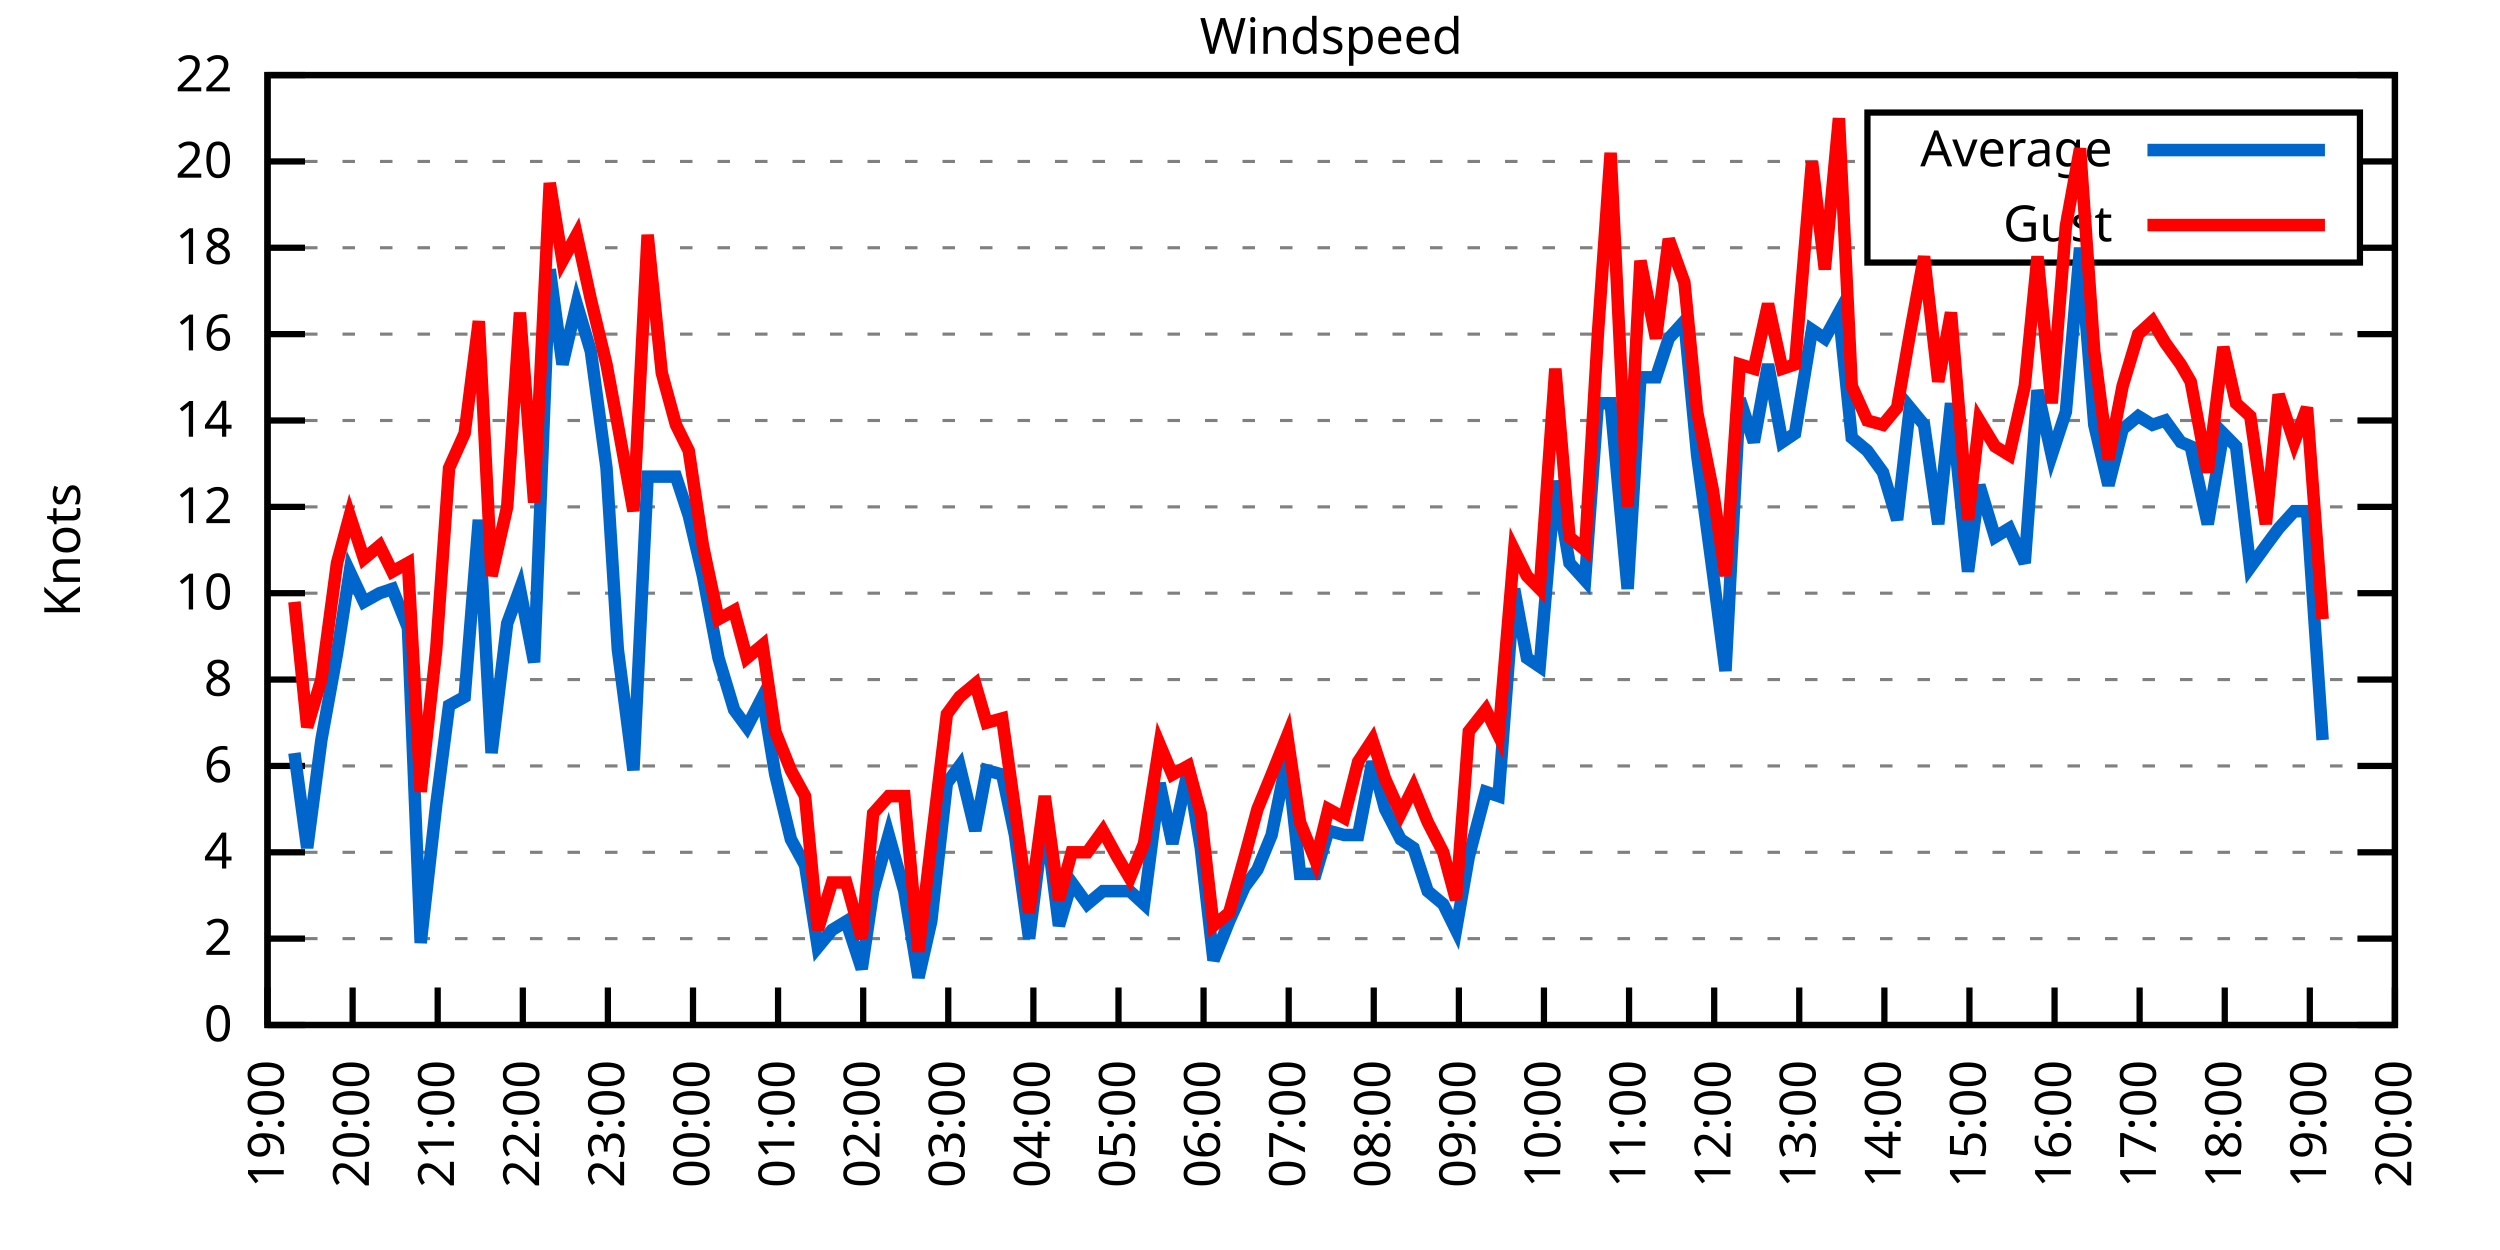
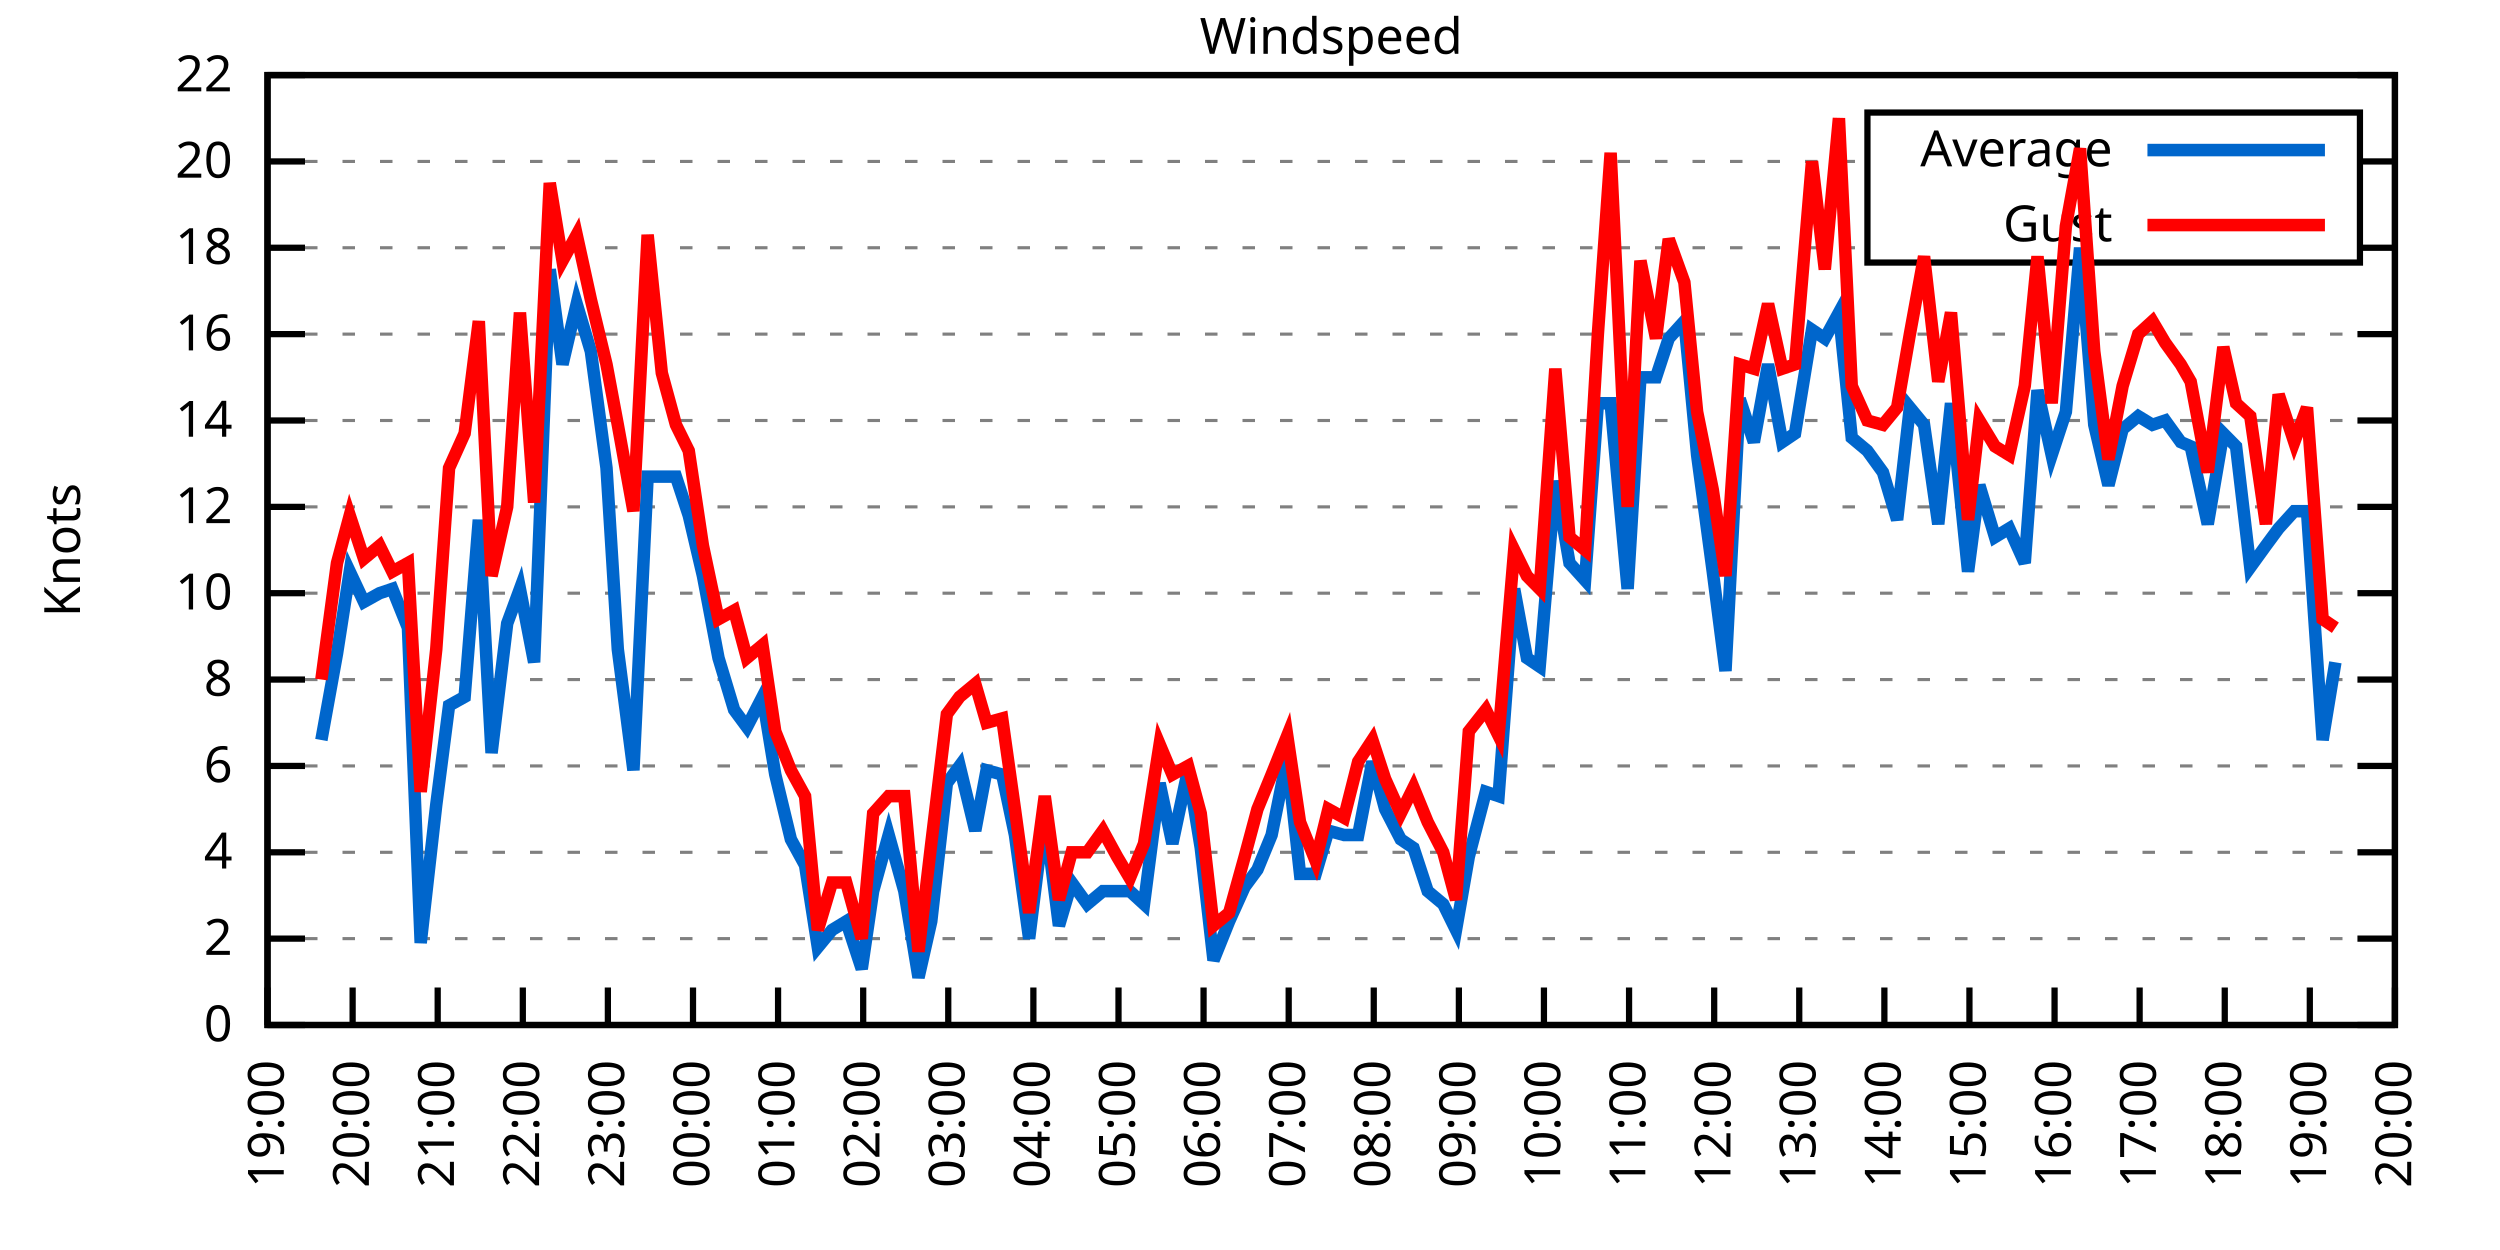
<svg xmlns="http://www.w3.org/2000/svg" xmlns:xlink="http://www.w3.org/1999/xlink" width="400" height="200" viewBox="0 0 400 200">
  <g id="gnuplot_canvas">
    <rect x="0" y="0" width="400" height="200" fill="none" />
    <defs>
      <circle id="gpDot" r="0.5" stroke-width="0.5" stroke="currentColor" />
      <path id="gpPt0" stroke-width="0.333" stroke="currentColor" d="M-1,0 h2 M0,-1 v2" />
      <path id="gpPt1" stroke-width="0.333" stroke="currentColor" d="M-1,-1 L1,1 M1,-1 L-1,1" />
      <path id="gpPt2" stroke-width="0.333" stroke="currentColor" d="M-1,0 L1,0 M0,-1 L0,1 M-1,-1 L1,1 M-1,1 L1,-1" />
      <rect id="gpPt3" stroke-width="0.333" stroke="currentColor" x="-1" y="-1" width="2" height="2" />
      <rect id="gpPt4" stroke-width="0.333" stroke="currentColor" fill="currentColor" x="-1" y="-1" width="2" height="2" />
      <circle id="gpPt5" stroke-width="0.333" stroke="currentColor" cx="0" cy="0" r="1" />
      <use xlink:href="#gpPt5" id="gpPt6" fill="currentColor" stroke="none" />
      <path id="gpPt7" stroke-width="0.333" stroke="currentColor" d="M0,-1.33 L-1.33,0.67 L1.33,0.67 z" />
      <use xlink:href="#gpPt7" id="gpPt8" fill="currentColor" stroke="none" />
      <use xlink:href="#gpPt7" id="gpPt9" stroke="currentColor" transform="rotate(180)" />
      <use xlink:href="#gpPt9" id="gpPt10" fill="currentColor" stroke="none" />
      <use xlink:href="#gpPt3" id="gpPt11" stroke="currentColor" transform="rotate(45)" />
      <use xlink:href="#gpPt11" id="gpPt12" fill="currentColor" stroke="none" />
      <path id="gpPt13" stroke-width="0.333" stroke="currentColor" d="M0,1.330 L1.265,0.411 L0.782,-1.067 L-0.782,-1.076 L-1.265,0.411 z" />
      <use xlink:href="#gpPt13" id="gpPt14" fill="currentColor" stroke="none" />
      <filter id="textbox" filterUnits="objectBoundingBox" x="0" y="0" height="1" width="1">
        <feFlood flood-color="white" flood-opacity="1" result="bgnd" />
        <feComposite in="SourceGraphic" in2="bgnd" operator="atop" />
      </filter>
      <filter id="greybox" filterUnits="objectBoundingBox" x="0" y="0" height="1" width="1">
        <feFlood flood-color="lightgrey" flood-opacity="1" result="grey" />
        <feComposite in="SourceGraphic" in2="grey" operator="atop" />
      </filter>
    </defs>
    <g fill="none" color="white" stroke="currentColor" stroke-width="1.00" stroke-linecap="butt" stroke-linejoin="miter">
</g>
    <g fill="none" color="black" stroke="currentColor" stroke-width="1.00" stroke-linecap="butt" stroke-linejoin="miter">
      <g stroke="none" shape-rendering="crispEdges">
        <polygon fill="rgb(255, 255, 255)" points="42.80,164.00 383.18,164.00 383.18,12.02 42.80,12.02 " />
      </g>
    </g>
    <g fill="none" color="black" stroke="currentColor" stroke-width="1.00" stroke-linecap="butt" stroke-linejoin="miter">
</g>
    <g fill="none" color="black" stroke="black" stroke-width="0.50" stroke-linecap="butt" stroke-linejoin="miter">
</g>
    <g fill="none" color="gray" stroke="currentColor" stroke-width="0.50" stroke-linecap="butt" stroke-linejoin="miter">
      <path stroke="gray" stroke-dasharray="2,4" class="gridline" d="M42.80,164.00 L383.19,164.00  " />
    </g>
    <g fill="none" color="gray" stroke="gray" stroke-width="1.00" stroke-linecap="butt" stroke-linejoin="miter">
</g>
    <g fill="none" color="black" stroke="currentColor" stroke-width="1.00" stroke-linecap="butt" stroke-linejoin="miter">
      <path stroke="black" d="M42.80,164.00 L48.80,164.00 M383.19,164.00 L377.19,164.00  " />
      <g transform="translate(37.20,166.60)" stroke="none" fill="black" font-family="Sans" font-size="8.00" text-anchor="end">
        <text>
          <tspan font-family="Sans"> 0</tspan>
        </text>
      </g>
    </g>
    <g fill="none" color="black" stroke="currentColor" stroke-width="1.00" stroke-linecap="butt" stroke-linejoin="miter">
</g>
    <g fill="none" color="black" stroke="black" stroke-width="0.50" stroke-linecap="butt" stroke-linejoin="miter">
</g>
    <g fill="none" color="gray" stroke="currentColor" stroke-width="0.50" stroke-linecap="butt" stroke-linejoin="miter">
      <path stroke="gray" stroke-dasharray="2,4" class="gridline" d="M42.80,150.18 L383.19,150.18  " />
    </g>
    <g fill="none" color="gray" stroke="gray" stroke-width="1.00" stroke-linecap="butt" stroke-linejoin="miter">
</g>
    <g fill="none" color="black" stroke="currentColor" stroke-width="1.00" stroke-linecap="butt" stroke-linejoin="miter">
      <path stroke="black" d="M42.80,150.18 L48.80,150.18 M383.19,150.18 L377.19,150.18  " />
      <g transform="translate(37.20,152.78)" stroke="none" fill="black" font-family="Sans" font-size="8.00" text-anchor="end">
        <text>
          <tspan font-family="Sans"> 2</tspan>
        </text>
      </g>
    </g>
    <g fill="none" color="black" stroke="currentColor" stroke-width="1.00" stroke-linecap="butt" stroke-linejoin="miter">
</g>
    <g fill="none" color="black" stroke="black" stroke-width="0.50" stroke-linecap="butt" stroke-linejoin="miter">
</g>
    <g fill="none" color="gray" stroke="currentColor" stroke-width="0.50" stroke-linecap="butt" stroke-linejoin="miter">
      <path stroke="gray" stroke-dasharray="2,4" class="gridline" d="M42.80,136.37 L383.19,136.37  " />
    </g>
    <g fill="none" color="gray" stroke="gray" stroke-width="1.00" stroke-linecap="butt" stroke-linejoin="miter">
</g>
    <g fill="none" color="black" stroke="currentColor" stroke-width="1.00" stroke-linecap="butt" stroke-linejoin="miter">
      <path stroke="black" d="M42.80,136.37 L48.80,136.37 M383.19,136.37 L377.19,136.37  " />
      <g transform="translate(37.20,138.97)" stroke="none" fill="black" font-family="Sans" font-size="8.00" text-anchor="end">
        <text>
          <tspan font-family="Sans"> 4</tspan>
        </text>
      </g>
    </g>
    <g fill="none" color="black" stroke="currentColor" stroke-width="1.00" stroke-linecap="butt" stroke-linejoin="miter">
</g>
    <g fill="none" color="black" stroke="black" stroke-width="0.50" stroke-linecap="butt" stroke-linejoin="miter">
</g>
    <g fill="none" color="gray" stroke="currentColor" stroke-width="0.50" stroke-linecap="butt" stroke-linejoin="miter">
      <path stroke="gray" stroke-dasharray="2,4" class="gridline" d="M42.80,122.55 L383.19,122.55  " />
    </g>
    <g fill="none" color="gray" stroke="gray" stroke-width="1.00" stroke-linecap="butt" stroke-linejoin="miter">
</g>
    <g fill="none" color="black" stroke="currentColor" stroke-width="1.00" stroke-linecap="butt" stroke-linejoin="miter">
      <path stroke="black" d="M42.80,122.55 L48.80,122.55 M383.19,122.55 L377.19,122.55  " />
      <g transform="translate(37.20,125.15)" stroke="none" fill="black" font-family="Sans" font-size="8.00" text-anchor="end">
        <text>
          <tspan font-family="Sans"> 6</tspan>
        </text>
      </g>
    </g>
    <g fill="none" color="black" stroke="currentColor" stroke-width="1.00" stroke-linecap="butt" stroke-linejoin="miter">
</g>
    <g fill="none" color="black" stroke="black" stroke-width="0.50" stroke-linecap="butt" stroke-linejoin="miter">
</g>
    <g fill="none" color="gray" stroke="currentColor" stroke-width="0.50" stroke-linecap="butt" stroke-linejoin="miter">
      <path stroke="gray" stroke-dasharray="2,4" class="gridline" d="M42.80,108.73 L383.19,108.73  " />
    </g>
    <g fill="none" color="gray" stroke="gray" stroke-width="1.00" stroke-linecap="butt" stroke-linejoin="miter">
</g>
    <g fill="none" color="black" stroke="currentColor" stroke-width="1.00" stroke-linecap="butt" stroke-linejoin="miter">
      <path stroke="black" d="M42.80,108.73 L48.80,108.73 M383.19,108.73 L377.19,108.73  " />
      <g transform="translate(37.20,111.33)" stroke="none" fill="black" font-family="Sans" font-size="8.00" text-anchor="end">
        <text>
          <tspan font-family="Sans"> 8</tspan>
        </text>
      </g>
    </g>
    <g fill="none" color="black" stroke="currentColor" stroke-width="1.00" stroke-linecap="butt" stroke-linejoin="miter">
</g>
    <g fill="none" color="black" stroke="black" stroke-width="0.50" stroke-linecap="butt" stroke-linejoin="miter">
</g>
    <g fill="none" color="gray" stroke="currentColor" stroke-width="0.50" stroke-linecap="butt" stroke-linejoin="miter">
      <path stroke="gray" stroke-dasharray="2,4" class="gridline" d="M42.80,94.91 L383.19,94.91  " />
    </g>
    <g fill="none" color="gray" stroke="gray" stroke-width="1.00" stroke-linecap="butt" stroke-linejoin="miter">
</g>
    <g fill="none" color="black" stroke="currentColor" stroke-width="1.00" stroke-linecap="butt" stroke-linejoin="miter">
      <path stroke="black" d="M42.80,94.91 L48.80,94.91 M383.19,94.91 L377.19,94.91  " />
      <g transform="translate(37.20,97.51)" stroke="none" fill="black" font-family="Sans" font-size="8.00" text-anchor="end">
        <text>
          <tspan font-family="Sans"> 10</tspan>
        </text>
      </g>
    </g>
    <g fill="none" color="black" stroke="currentColor" stroke-width="1.00" stroke-linecap="butt" stroke-linejoin="miter">
</g>
    <g fill="none" color="black" stroke="black" stroke-width="0.50" stroke-linecap="butt" stroke-linejoin="miter">
</g>
    <g fill="none" color="gray" stroke="currentColor" stroke-width="0.50" stroke-linecap="butt" stroke-linejoin="miter">
      <path stroke="gray" stroke-dasharray="2,4" class="gridline" d="M42.80,81.10 L383.19,81.10  " />
    </g>
    <g fill="none" color="gray" stroke="gray" stroke-width="1.00" stroke-linecap="butt" stroke-linejoin="miter">
</g>
    <g fill="none" color="black" stroke="currentColor" stroke-width="1.00" stroke-linecap="butt" stroke-linejoin="miter">
      <path stroke="black" d="M42.80,81.10 L48.80,81.10 M383.19,81.10 L377.19,81.10  " />
      <g transform="translate(37.20,83.70)" stroke="none" fill="black" font-family="Sans" font-size="8.00" text-anchor="end">
        <text>
          <tspan font-family="Sans"> 12</tspan>
        </text>
      </g>
    </g>
    <g fill="none" color="black" stroke="currentColor" stroke-width="1.00" stroke-linecap="butt" stroke-linejoin="miter">
</g>
    <g fill="none" color="black" stroke="black" stroke-width="0.50" stroke-linecap="butt" stroke-linejoin="miter">
</g>
    <g fill="none" color="gray" stroke="currentColor" stroke-width="0.50" stroke-linecap="butt" stroke-linejoin="miter">
      <path stroke="gray" stroke-dasharray="2,4" class="gridline" d="M42.80,67.28 L383.19,67.28  " />
    </g>
    <g fill="none" color="gray" stroke="gray" stroke-width="1.00" stroke-linecap="butt" stroke-linejoin="miter">
</g>
    <g fill="none" color="black" stroke="currentColor" stroke-width="1.00" stroke-linecap="butt" stroke-linejoin="miter">
      <path stroke="black" d="M42.80,67.28 L48.80,67.28 M383.19,67.28 L377.19,67.28  " />
      <g transform="translate(37.20,69.88)" stroke="none" fill="black" font-family="Sans" font-size="8.00" text-anchor="end">
        <text>
          <tspan font-family="Sans"> 14</tspan>
        </text>
      </g>
    </g>
    <g fill="none" color="black" stroke="currentColor" stroke-width="1.00" stroke-linecap="butt" stroke-linejoin="miter">
</g>
    <g fill="none" color="black" stroke="black" stroke-width="0.50" stroke-linecap="butt" stroke-linejoin="miter">
</g>
    <g fill="none" color="gray" stroke="currentColor" stroke-width="0.50" stroke-linecap="butt" stroke-linejoin="miter">
      <path stroke="gray" stroke-dasharray="2,4" class="gridline" d="M42.80,53.46 L383.19,53.46  " />
    </g>
    <g fill="none" color="gray" stroke="gray" stroke-width="1.00" stroke-linecap="butt" stroke-linejoin="miter">
</g>
    <g fill="none" color="black" stroke="currentColor" stroke-width="1.00" stroke-linecap="butt" stroke-linejoin="miter">
      <path stroke="black" d="M42.80,53.46 L48.80,53.46 M383.19,53.46 L377.19,53.46  " />
      <g transform="translate(37.20,56.06)" stroke="none" fill="black" font-family="Sans" font-size="8.00" text-anchor="end">
        <text>
          <tspan font-family="Sans"> 16</tspan>
        </text>
      </g>
    </g>
    <g fill="none" color="black" stroke="currentColor" stroke-width="1.00" stroke-linecap="butt" stroke-linejoin="miter">
</g>
    <g fill="none" color="black" stroke="black" stroke-width="0.50" stroke-linecap="butt" stroke-linejoin="miter">
</g>
    <g fill="none" color="gray" stroke="currentColor" stroke-width="0.50" stroke-linecap="butt" stroke-linejoin="miter">
      <path stroke="gray" stroke-dasharray="2,4" class="gridline" d="M42.80,39.64 L298.79,39.64 M377.59,39.64 L383.19,39.64  " />
    </g>
    <g fill="none" color="gray" stroke="gray" stroke-width="1.00" stroke-linecap="butt" stroke-linejoin="miter">
</g>
    <g fill="none" color="black" stroke="currentColor" stroke-width="1.00" stroke-linecap="butt" stroke-linejoin="miter">
      <path stroke="black" d="M42.80,39.64 L48.80,39.64 M383.19,39.64 L377.19,39.64  " />
      <g transform="translate(37.20,42.24)" stroke="none" fill="black" font-family="Sans" font-size="8.00" text-anchor="end">
        <text>
          <tspan font-family="Sans"> 18</tspan>
        </text>
      </g>
    </g>
    <g fill="none" color="black" stroke="currentColor" stroke-width="1.00" stroke-linecap="butt" stroke-linejoin="miter">
</g>
    <g fill="none" color="black" stroke="black" stroke-width="0.50" stroke-linecap="butt" stroke-linejoin="miter">
</g>
    <g fill="none" color="gray" stroke="currentColor" stroke-width="0.50" stroke-linecap="butt" stroke-linejoin="miter">
      <path stroke="gray" stroke-dasharray="2,4" class="gridline" d="M42.80,25.83 L298.79,25.83 M377.59,25.83 L383.19,25.83  " />
    </g>
    <g fill="none" color="gray" stroke="gray" stroke-width="1.00" stroke-linecap="butt" stroke-linejoin="miter">
</g>
    <g fill="none" color="black" stroke="currentColor" stroke-width="1.00" stroke-linecap="butt" stroke-linejoin="miter">
      <path stroke="black" d="M42.80,25.83 L48.80,25.83 M383.19,25.83 L377.19,25.83  " />
      <g transform="translate(37.20,28.43)" stroke="none" fill="black" font-family="Sans" font-size="8.00" text-anchor="end">
        <text>
          <tspan font-family="Sans"> 20</tspan>
        </text>
      </g>
    </g>
    <g fill="none" color="black" stroke="currentColor" stroke-width="1.00" stroke-linecap="butt" stroke-linejoin="miter">
</g>
    <g fill="none" color="black" stroke="black" stroke-width="0.50" stroke-linecap="butt" stroke-linejoin="miter">
</g>
    <g fill="none" color="gray" stroke="currentColor" stroke-width="0.50" stroke-linecap="butt" stroke-linejoin="miter">
      <path stroke="gray" stroke-dasharray="2,4" class="gridline" d="M42.80,12.01 L383.19,12.01  " />
    </g>
    <g fill="none" color="gray" stroke="gray" stroke-width="1.00" stroke-linecap="butt" stroke-linejoin="miter">
</g>
    <g fill="none" color="black" stroke="currentColor" stroke-width="1.00" stroke-linecap="butt" stroke-linejoin="miter">
      <path stroke="black" d="M42.80,12.01 L48.80,12.01 M383.19,12.01 L377.19,12.01  " />
      <g transform="translate(37.20,14.61)" stroke="none" fill="black" font-family="Sans" font-size="8.00" text-anchor="end">
        <text>
          <tspan font-family="Sans"> 22</tspan>
        </text>
      </g>
    </g>
    <g fill="none" color="black" stroke="currentColor" stroke-width="1.00" stroke-linecap="butt" stroke-linejoin="miter">
      <path stroke="black" d="M42.80,164.00 L42.80,158.00  " />
      <g transform="translate(45.40,169.60) rotate(270.00)" stroke="none" fill="black" font-family="Sans" font-size="8.00" text-anchor="end">
        <text>
          <tspan font-family="Sans">19:00</tspan>
        </text>
      </g>
    </g>
    <g fill="none" color="black" stroke="currentColor" stroke-width="1.00" stroke-linecap="butt" stroke-linejoin="miter">
      <path stroke="black" d="M56.42,164.00 L56.42,158.00  " />
      <g transform="translate(59.02,169.60) rotate(270.00)" stroke="none" fill="black" font-family="Sans" font-size="8.00" text-anchor="end">
        <text>
          <tspan font-family="Sans">20:00</tspan>
        </text>
      </g>
    </g>
    <g fill="none" color="black" stroke="currentColor" stroke-width="1.00" stroke-linecap="butt" stroke-linejoin="miter">
      <path stroke="black" d="M70.03,164.00 L70.03,158.00  " />
      <g transform="translate(72.63,169.60) rotate(270.00)" stroke="none" fill="black" font-family="Sans" font-size="8.00" text-anchor="end">
        <text>
          <tspan font-family="Sans">21:00</tspan>
        </text>
      </g>
    </g>
    <g fill="none" color="black" stroke="currentColor" stroke-width="1.00" stroke-linecap="butt" stroke-linejoin="miter">
      <path stroke="black" d="M83.65,164.00 L83.65,158.00  " />
      <g transform="translate(86.25,169.60) rotate(270.00)" stroke="none" fill="black" font-family="Sans" font-size="8.00" text-anchor="end">
        <text>
          <tspan font-family="Sans">22:00</tspan>
        </text>
      </g>
    </g>
    <g fill="none" color="black" stroke="currentColor" stroke-width="1.00" stroke-linecap="butt" stroke-linejoin="miter">
      <path stroke="black" d="M97.26,164.00 L97.26,158.00  " />
      <g transform="translate(99.86,169.60) rotate(270.00)" stroke="none" fill="black" font-family="Sans" font-size="8.00" text-anchor="end">
        <text>
          <tspan font-family="Sans">23:00</tspan>
        </text>
      </g>
    </g>
    <g fill="none" color="black" stroke="currentColor" stroke-width="1.00" stroke-linecap="butt" stroke-linejoin="miter">
      <path stroke="black" d="M110.88,164.00 L110.88,158.00  " />
      <g transform="translate(113.48,169.60) rotate(270.00)" stroke="none" fill="black" font-family="Sans" font-size="8.00" text-anchor="end">
        <text>
          <tspan font-family="Sans">00:00</tspan>
        </text>
      </g>
    </g>
    <g fill="none" color="black" stroke="currentColor" stroke-width="1.00" stroke-linecap="butt" stroke-linejoin="miter">
      <path stroke="black" d="M124.49,164.00 L124.49,158.00  " />
      <g transform="translate(127.09,169.60) rotate(270.00)" stroke="none" fill="black" font-family="Sans" font-size="8.00" text-anchor="end">
        <text>
          <tspan font-family="Sans">01:00</tspan>
        </text>
      </g>
    </g>
    <g fill="none" color="black" stroke="currentColor" stroke-width="1.00" stroke-linecap="butt" stroke-linejoin="miter">
      <path stroke="black" d="M138.11,164.00 L138.11,158.00  " />
      <g transform="translate(140.71,169.60) rotate(270.00)" stroke="none" fill="black" font-family="Sans" font-size="8.00" text-anchor="end">
        <text>
          <tspan font-family="Sans">02:00</tspan>
        </text>
      </g>
    </g>
    <g fill="none" color="black" stroke="currentColor" stroke-width="1.00" stroke-linecap="butt" stroke-linejoin="miter">
      <path stroke="black" d="M151.72,164.00 L151.72,158.00  " />
      <g transform="translate(154.32,169.60) rotate(270.00)" stroke="none" fill="black" font-family="Sans" font-size="8.00" text-anchor="end">
        <text>
          <tspan font-family="Sans">03:00</tspan>
        </text>
      </g>
    </g>
    <g fill="none" color="black" stroke="currentColor" stroke-width="1.00" stroke-linecap="butt" stroke-linejoin="miter">
      <path stroke="black" d="M165.34,164.00 L165.34,158.00  " />
      <g transform="translate(167.94,169.60) rotate(270.00)" stroke="none" fill="black" font-family="Sans" font-size="8.00" text-anchor="end">
        <text>
          <tspan font-family="Sans">04:00</tspan>
        </text>
      </g>
    </g>
    <g fill="none" color="black" stroke="currentColor" stroke-width="1.00" stroke-linecap="butt" stroke-linejoin="miter">
      <path stroke="black" d="M178.96,164.00 L178.96,158.00  " />
      <g transform="translate(181.56,169.60) rotate(270.00)" stroke="none" fill="black" font-family="Sans" font-size="8.00" text-anchor="end">
        <text>
          <tspan font-family="Sans">05:00</tspan>
        </text>
      </g>
    </g>
    <g fill="none" color="black" stroke="currentColor" stroke-width="1.00" stroke-linecap="butt" stroke-linejoin="miter">
      <path stroke="black" d="M192.57,164.00 L192.57,158.00  " />
      <g transform="translate(195.17,169.60) rotate(270.00)" stroke="none" fill="black" font-family="Sans" font-size="8.00" text-anchor="end">
        <text>
          <tspan font-family="Sans">06:00</tspan>
        </text>
      </g>
    </g>
    <g fill="none" color="black" stroke="currentColor" stroke-width="1.00" stroke-linecap="butt" stroke-linejoin="miter">
      <path stroke="black" d="M206.19,164.00 L206.19,158.00  " />
      <g transform="translate(208.79,169.60) rotate(270.00)" stroke="none" fill="black" font-family="Sans" font-size="8.00" text-anchor="end">
        <text>
          <tspan font-family="Sans">07:00</tspan>
        </text>
      </g>
    </g>
    <g fill="none" color="black" stroke="currentColor" stroke-width="1.00" stroke-linecap="butt" stroke-linejoin="miter">
      <path stroke="black" d="M219.80,164.00 L219.80,158.00  " />
      <g transform="translate(222.40,169.60) rotate(270.00)" stroke="none" fill="black" font-family="Sans" font-size="8.00" text-anchor="end">
        <text>
          <tspan font-family="Sans">08:00</tspan>
        </text>
      </g>
    </g>
    <g fill="none" color="black" stroke="currentColor" stroke-width="1.00" stroke-linecap="butt" stroke-linejoin="miter">
      <path stroke="black" d="M233.42,164.00 L233.42,158.00  " />
      <g transform="translate(236.02,169.60) rotate(270.00)" stroke="none" fill="black" font-family="Sans" font-size="8.00" text-anchor="end">
        <text>
          <tspan font-family="Sans">09:00</tspan>
        </text>
      </g>
    </g>
    <g fill="none" color="black" stroke="currentColor" stroke-width="1.00" stroke-linecap="butt" stroke-linejoin="miter">
      <path stroke="black" d="M247.03,164.00 L247.03,158.00  " />
      <g transform="translate(249.63,169.60) rotate(270.00)" stroke="none" fill="black" font-family="Sans" font-size="8.00" text-anchor="end">
        <text>
          <tspan font-family="Sans">10:00</tspan>
        </text>
      </g>
    </g>
    <g fill="none" color="black" stroke="currentColor" stroke-width="1.00" stroke-linecap="butt" stroke-linejoin="miter">
      <path stroke="black" d="M260.65,164.00 L260.65,158.00  " />
      <g transform="translate(263.25,169.60) rotate(270.00)" stroke="none" fill="black" font-family="Sans" font-size="8.00" text-anchor="end">
        <text>
          <tspan font-family="Sans">11:00</tspan>
        </text>
      </g>
    </g>
    <g fill="none" color="black" stroke="currentColor" stroke-width="1.00" stroke-linecap="butt" stroke-linejoin="miter">
      <path stroke="black" d="M274.27,164.00 L274.27,158.00  " />
      <g transform="translate(276.87,169.60) rotate(270.00)" stroke="none" fill="black" font-family="Sans" font-size="8.00" text-anchor="end">
        <text>
          <tspan font-family="Sans">12:00</tspan>
        </text>
      </g>
    </g>
    <g fill="none" color="black" stroke="currentColor" stroke-width="1.00" stroke-linecap="butt" stroke-linejoin="miter">
      <path stroke="black" d="M287.88,164.00 L287.88,158.00  " />
      <g transform="translate(290.48,169.60) rotate(270.00)" stroke="none" fill="black" font-family="Sans" font-size="8.00" text-anchor="end">
        <text>
          <tspan font-family="Sans">13:00</tspan>
        </text>
      </g>
    </g>
    <g fill="none" color="black" stroke="currentColor" stroke-width="1.00" stroke-linecap="butt" stroke-linejoin="miter">
      <path stroke="black" d="M301.50,164.00 L301.50,158.00  " />
      <g transform="translate(304.10,169.60) rotate(270.00)" stroke="none" fill="black" font-family="Sans" font-size="8.00" text-anchor="end">
        <text>
          <tspan font-family="Sans">14:00</tspan>
        </text>
      </g>
    </g>
    <g fill="none" color="black" stroke="currentColor" stroke-width="1.00" stroke-linecap="butt" stroke-linejoin="miter">
      <path stroke="black" d="M315.11,164.00 L315.11,158.00  " />
      <g transform="translate(317.71,169.60) rotate(270.00)" stroke="none" fill="black" font-family="Sans" font-size="8.00" text-anchor="end">
        <text>
          <tspan font-family="Sans">15:00</tspan>
        </text>
      </g>
    </g>
    <g fill="none" color="black" stroke="currentColor" stroke-width="1.00" stroke-linecap="butt" stroke-linejoin="miter">
      <path stroke="black" d="M328.73,164.00 L328.73,158.00  " />
      <g transform="translate(331.33,169.60) rotate(270.00)" stroke="none" fill="black" font-family="Sans" font-size="8.00" text-anchor="end">
        <text>
          <tspan font-family="Sans">16:00</tspan>
        </text>
      </g>
    </g>
    <g fill="none" color="black" stroke="currentColor" stroke-width="1.00" stroke-linecap="butt" stroke-linejoin="miter">
      <path stroke="black" d="M342.34,164.00 L342.34,158.00  " />
      <g transform="translate(344.94,169.60) rotate(270.00)" stroke="none" fill="black" font-family="Sans" font-size="8.00" text-anchor="end">
        <text>
          <tspan font-family="Sans">17:00</tspan>
        </text>
      </g>
    </g>
    <g fill="none" color="black" stroke="currentColor" stroke-width="1.00" stroke-linecap="butt" stroke-linejoin="miter">
      <path stroke="black" d="M355.96,164.00 L355.96,158.00  " />
      <g transform="translate(358.56,169.60) rotate(270.00)" stroke="none" fill="black" font-family="Sans" font-size="8.00" text-anchor="end">
        <text>
          <tspan font-family="Sans">18:00</tspan>
        </text>
      </g>
    </g>
    <g fill="none" color="black" stroke="currentColor" stroke-width="1.00" stroke-linecap="butt" stroke-linejoin="miter">
      <path stroke="black" d="M369.57,164.00 L369.57,158.00  " />
      <g transform="translate(372.17,169.60) rotate(270.00)" stroke="none" fill="black" font-family="Sans" font-size="8.00" text-anchor="end">
        <text>
          <tspan font-family="Sans">19:00</tspan>
        </text>
      </g>
    </g>
    <g fill="none" color="black" stroke="currentColor" stroke-width="1.00" stroke-linecap="butt" stroke-linejoin="miter">
      <path stroke="black" d="M383.19,164.00 L383.19,158.00  " />
      <g transform="translate(385.79,169.60) rotate(270.00)" stroke="none" fill="black" font-family="Sans" font-size="8.00" text-anchor="end">
        <text>
          <tspan font-family="Sans">20:00</tspan>
        </text>
      </g>
    </g>
    <g fill="none" color="black" stroke="currentColor" stroke-width="1.00" stroke-linecap="butt" stroke-linejoin="miter">
</g>
    <g fill="none" color="black" stroke="currentColor" stroke-width="1.00" stroke-linecap="butt" stroke-linejoin="miter">
      <path stroke="black" d="M42.80,12.01 L42.80,164.00 L383.19,164.00 L383.19,12.01 L42.80,12.01 Z  " />
    </g>
    <g fill="none" color="black" stroke="currentColor" stroke-width="1.00" stroke-linecap="butt" stroke-linejoin="miter">
</g>
    <g fill="none" color="black" stroke="currentColor" stroke-width="1.00" stroke-linecap="butt" stroke-linejoin="miter">
      <path stroke="black" d="M298.79,42.01 L298.79,18.01 L377.59,18.01 L377.59,42.01 L298.79,42.01 Z  " />
    </g>
    <g id="Windspeed_plot_1">
      <g fill="none" color="white" stroke="black" stroke-width="2.00" stroke-linecap="butt" stroke-linejoin="miter">
</g>
      <g fill="none" color="black" stroke="currentColor" stroke-width="2.00" stroke-linecap="butt" stroke-linejoin="miter">
        <g transform="translate(337.99,26.61)" stroke="none" fill="black" font-family="Sans" font-size="8.00" text-anchor="end">
          <text>
            <tspan font-family="Sans">Average</tspan>
          </text>
        </g>
      </g>
      <g fill="none" color="black" stroke="currentColor" stroke-width="2.00" stroke-linecap="butt" stroke-linejoin="miter">
-         <path stroke="rgb(  0, 102, 204)" d="M343.59,24.01 L371.99,24.01 M47.11,120.48 L49.15,135.67 L51.42,118.40 L53.92,104.59 L55.96,91.46 L58.23,96.30   L60.73,94.91 L62.77,94.22 L65.27,100.44 L67.31,150.87 L69.80,128.77 L71.85,112.88 L74.34,111.49 L76.61,83.17   L78.65,120.48 L81.15,99.75 L83.19,94.22 L85.46,105.97 L87.96,43.10 L90.00,58.30 L92.27,48.63 L94.54,56.23   L97.04,74.88 L98.85,103.89 L101.35,123.24 L103.62,76.26 L105.89,76.26 L108.15,76.26 L110.20,82.48 L112.47,92.15   L114.96,105.28 L117.46,113.57 L119.50,116.33 L122.00,111.49 L124.04,123.93 L126.54,134.29 L128.81,138.44 L130.85,151.56   L133.12,148.80 L135.39,147.42 L137.88,155.02 L139.70,142.58 L142.19,133.60 L144.69,142.58 L146.96,156.40 L149.00,147.42   L151.50,125.31 L153.54,122.55 L156.04,132.91 L157.85,123.24 L160.35,123.93 L162.39,133.60 L164.66,150.18 L167.16,130.15   L169.43,148.11 L171.47,141.20 L173.96,144.66 L176.46,142.58 L178.73,142.58 L180.77,142.58 L183.04,144.66 L185.54,125.31   L187.58,134.98 L190.08,123.24 L192.12,135.67 L194.16,153.64 L196.66,147.42 L199.15,141.89 L201.19,139.13 L203.46,133.60   L205.96,121.17 L208.00,139.82 L210.50,139.82 L212.54,132.91 L215.04,133.60 L217.31,133.60 L219.58,121.86 L221.62,129.46   L224.11,134.29 L226.16,135.67 L228.43,142.58 L230.92,144.66 L232.96,148.80 L235.01,137.06 L237.73,126.69 L239.77,127.38   L242.27,94.22 L244.31,105.28 L246.35,106.66 L248.85,76.95 L251.12,90.08 L253.61,92.84 L255.66,64.52 L257.70,64.52   L260.42,94.22 L262.47,60.37 L264.96,60.37 L267.00,54.15 L269.50,51.39 L271.54,72.81 L274.04,91.46 L276.08,107.35   L278.35,63.82 L280.62,70.73 L282.89,58.30 L285.16,70.73 L287.20,69.35 L289.92,52.77 L291.97,54.15 L294.23,50.01   L296.28,70.04 L298.77,72.12 L301.27,75.57 L303.54,83.17 L305.58,65.21 L307.85,67.97 L310.12,83.86 L312.16,64.52   L314.89,91.46 L316.70,77.64 L319.20,85.93 L321.47,84.55 L323.96,90.08 L326.00,62.44 L328.27,72.81 L330.54,65.90   L332.81,39.64 L335.08,67.97 L337.35,77.64 L339.62,68.66 L342.12,66.59 L344.39,67.97 L346.43,67.28 L348.92,70.73   L350.51,71.42 L353.24,83.86 L355.73,69.35 L357.77,71.42 L360.04,90.77 L362.54,87.31 L364.58,84.55 L367.08,81.79   L369.12,81.79 L371.62,118.40  " />
+         <path stroke="rgb(  0, 102, 204)" d="M343.59,24.01 L371.99,24.01 M51.42,118.40 L53.92,104.59 L55.96,91.46 L58.23,96.30 L60.73,94.91 L62.77,94.22   L65.27,100.44 L67.31,150.87 L69.80,128.77 L71.85,112.88 L74.34,111.49 L76.61,83.17 L78.65,120.48 L81.15,99.75   L83.19,94.22 L85.46,105.97 L87.96,43.10 L90.00,58.30 L92.27,48.63 L94.54,56.23 L97.04,74.88 L98.85,103.89   L101.35,123.24 L103.62,76.26 L105.89,76.26 L108.15,76.26 L110.20,82.48 L112.47,92.15 L114.96,105.28 L117.46,113.57   L119.50,116.33 L122.00,111.49 L124.04,123.93 L126.54,134.29 L128.81,138.44 L130.85,151.56 L133.12,148.80 L135.39,147.42   L137.88,155.02 L139.70,142.58 L142.19,133.60 L144.69,142.58 L146.96,156.40 L149.00,147.42 L151.50,125.31 L153.54,122.55   L156.04,132.91 L157.85,123.24 L160.35,123.93 L162.39,133.60 L164.66,150.18 L167.16,130.15 L169.43,148.11 L171.47,141.20   L173.96,144.66 L176.46,142.58 L178.73,142.58 L180.77,142.58 L183.04,144.66 L185.54,125.31 L187.58,134.98 L190.08,123.24   L192.12,135.67 L194.16,153.64 L196.66,147.42 L199.15,141.89 L201.19,139.13 L203.46,133.60 L205.96,121.17 L208.00,139.82   L210.50,139.82 L212.54,132.91 L215.04,133.60 L217.31,133.60 L219.58,121.86 L221.62,129.46 L224.11,134.29 L226.16,135.67   L228.43,142.58 L230.92,144.66 L232.96,148.80 L235.01,137.06 L237.73,126.69 L239.77,127.38 L242.27,94.22 L244.31,105.28   L246.35,106.66 L248.85,76.95 L251.12,90.08 L253.61,92.84 L255.66,64.52 L257.70,64.52 L260.42,94.22 L262.47,60.37   L264.96,60.37 L267.00,54.15 L269.50,51.39 L271.54,72.81 L274.04,91.46 L276.08,107.35 L278.35,63.82 L280.62,70.73   L282.89,58.30 L285.16,70.73 L287.20,69.35 L289.92,52.77 L291.97,54.15 L294.23,50.01 L296.28,70.04 L298.77,72.12   L301.27,75.57 L303.54,83.17 L305.58,65.21 L307.85,67.97 L310.12,83.86 L312.16,64.52 L314.89,91.46 L316.70,77.64   L319.20,85.93 L321.47,84.55 L323.96,90.08 L326.00,62.44 L328.27,72.81 L330.54,65.90 L332.81,39.64 L335.08,67.97   L337.35,77.64 L339.62,68.66 L342.12,66.59 L344.39,67.97 L346.43,67.28 L348.92,70.73 L350.51,71.42 L353.24,83.86   L355.73,69.35 L357.77,71.42 L360.04,90.77 L362.54,87.31 L364.58,84.55 L367.08,81.79 L369.12,81.79 L371.62,118.40   L373.66,105.97  " />
      </g>
    </g>
    <g id="Windspeed_plot_2">
      <g fill="none" color="black" stroke="currentColor" stroke-width="2.00" stroke-linecap="butt" stroke-linejoin="miter">
        <g transform="translate(337.99,38.61)" stroke="none" fill="black" font-family="Sans" font-size="8.00" text-anchor="end">
          <text>
            <tspan font-family="Sans">Gust</tspan>
          </text>
        </g>
      </g>
      <g fill="none" color="black" stroke="currentColor" stroke-width="2.00" stroke-linecap="butt" stroke-linejoin="miter">
-         <path stroke="rgb(255,   0,   0)" d="M343.59,36.01 L371.99,36.01 M47.11,96.30 L49.15,116.33 L51.42,108.73 L53.92,90.08 L55.96,82.48 L58.23,89.39   L60.73,87.31 L62.77,91.46 L65.27,90.08 L67.31,126.69 L69.80,103.89 L71.85,74.88 L74.34,69.35 L76.61,51.39   L78.65,92.15 L81.15,81.10 L83.19,50.01 L85.46,80.41 L87.96,29.28 L90.00,41.72 L92.27,37.57 L94.54,47.93   L97.04,58.30 L98.85,67.97 L101.35,81.79 L103.62,37.57 L105.89,59.68 L108.15,67.97 L110.20,72.12 L112.47,87.31   L114.96,99.06 L117.46,97.68 L119.50,105.28 L122.00,103.20 L124.04,117.02 L126.54,123.24 L128.81,127.38 L130.85,148.80   L133.12,141.20 L135.39,141.20 L137.88,150.18 L139.70,130.15 L142.19,127.38 L144.69,127.38 L146.96,152.26 L149.00,134.98   L151.50,114.26 L153.54,111.49 L156.04,109.42 L157.85,115.64 L160.35,114.95 L162.39,129.46 L164.66,146.04 L167.16,127.38   L169.43,143.96 L171.47,136.37 L173.96,136.37 L176.46,132.91 L178.73,137.06 L180.77,140.51 L183.04,134.98 L185.54,119.09   L187.58,123.93 L190.08,122.55 L192.12,130.15 L194.16,148.11 L196.66,146.04 L199.15,137.06 L201.19,129.46 L203.46,123.93   L205.96,117.71 L208.00,131.53 L210.50,137.75 L212.54,129.46 L215.04,130.84 L217.31,121.86 L219.58,118.40 L221.62,124.62   L224.11,130.15 L226.16,126.00 L228.43,131.53 L230.92,136.37 L232.96,143.96 L235.01,117.02 L237.73,113.57 L239.77,117.71   L242.27,88.00 L244.31,92.15 L246.35,94.22 L248.85,58.99 L251.12,85.93 L253.61,88.00 L255.66,53.46 L257.70,24.45   L260.42,81.10 L262.47,41.72 L264.96,54.15 L267.00,38.26 L269.50,45.17 L271.54,65.90 L274.04,78.33 L276.08,92.15   L278.35,58.30 L280.62,58.99 L282.89,48.63 L285.16,58.99 L287.20,58.30 L289.92,25.83 L291.97,43.10 L294.23,18.92   L296.28,61.75 L298.77,67.28 L301.27,67.97 L303.54,65.21 L305.58,53.46 L307.85,41.03 L310.12,61.06 L312.16,50.01   L314.89,83.17 L316.70,67.28 L319.20,71.42 L321.47,72.81 L323.96,61.75 L326.00,41.03 L328.27,64.52 L330.54,36.19   L332.81,23.75 L335.08,56.23 L337.35,73.50 L339.62,61.75 L342.12,53.46 L344.39,51.39 L346.43,54.84 L348.92,58.30   L350.51,61.06 L353.24,75.57 L355.73,55.53 L357.77,64.52 L360.04,66.59 L362.54,83.86 L364.58,63.13 L367.08,70.73   L369.12,65.21 L371.62,99.06  " />
+         <path stroke="rgb(255,   0,   0)" d="M343.59,36.01 L371.99,36.01 M51.42,108.73 L53.92,90.08 L55.96,82.48 L58.23,89.39 L60.73,87.31 L62.77,91.46   L65.27,90.08 L67.31,126.69 L69.80,103.89 L71.85,74.88 L74.34,69.35 L76.61,51.39 L78.65,92.15 L81.15,81.10   L83.19,50.01 L85.46,80.41 L87.96,29.28 L90.00,41.72 L92.27,37.57 L94.54,47.93 L97.04,58.30 L98.85,67.97   L101.35,81.79 L103.62,37.57 L105.89,59.68 L108.15,67.97 L110.20,72.12 L112.47,87.31 L114.96,99.06 L117.46,97.68   L119.50,105.28 L122.00,103.20 L124.04,117.02 L126.54,123.24 L128.81,127.38 L130.85,148.80 L133.12,141.20 L135.39,141.20   L137.88,150.18 L139.70,130.15 L142.19,127.38 L144.69,127.38 L146.96,152.26 L149.00,134.98 L151.50,114.26 L153.54,111.49   L156.04,109.42 L157.85,115.64 L160.35,114.95 L162.39,129.46 L164.66,146.04 L167.16,127.38 L169.43,143.96 L171.47,136.37   L173.96,136.37 L176.46,132.91 L178.73,137.06 L180.77,140.51 L183.04,134.98 L185.54,119.09 L187.58,123.93 L190.08,122.55   L192.12,130.15 L194.16,148.11 L196.66,146.04 L199.15,137.06 L201.19,129.46 L203.46,123.93 L205.96,117.71 L208.00,131.53   L210.50,137.75 L212.54,129.46 L215.04,130.84 L217.31,121.86 L219.58,118.40 L221.62,124.62 L224.11,130.15 L226.16,126.00   L228.43,131.53 L230.92,136.37 L232.96,143.96 L235.01,117.02 L237.73,113.57 L239.77,117.71 L242.27,88.00 L244.31,92.15   L246.35,94.22 L248.85,58.99 L251.12,85.93 L253.61,88.00 L255.66,53.46 L257.70,24.45 L260.42,81.10 L262.47,41.72   L264.96,54.15 L267.00,38.26 L269.50,45.17 L271.54,65.90 L274.04,78.33 L276.08,92.15 L278.35,58.30 L280.62,58.99   L282.89,48.63 L285.16,58.99 L287.20,58.30 L289.92,25.83 L291.97,43.10 L294.23,18.92 L296.28,61.75 L298.77,67.28   L301.27,67.97 L303.54,65.21 L305.58,53.46 L307.85,41.03 L310.12,61.06 L312.16,50.01 L314.89,83.17 L316.70,67.28   L319.20,71.42 L321.47,72.81 L323.96,61.75 L326.00,41.03 L328.27,64.52 L330.54,36.19 L332.81,23.75 L335.08,56.23   L337.35,73.50 L339.62,61.75 L342.12,53.46 L344.39,51.39 L346.43,54.84 L348.92,58.30 L350.51,61.06 L353.24,75.57   L355.73,55.53 L357.77,64.52 L360.04,66.59 L362.54,83.86 L364.58,63.13 L367.08,70.73 L369.12,65.21 L371.62,99.06   L373.66,100.44  " />
      </g>
    </g>
    <g fill="none" color="black" stroke="currentColor" stroke-width="2.00" stroke-linecap="butt" stroke-linejoin="miter">
</g>
    <g fill="none" color="black" stroke="black" stroke-width="1.00" stroke-linecap="butt" stroke-linejoin="miter">
</g>
    <g fill="none" color="black" stroke="currentColor" stroke-width="1.00" stroke-linecap="butt" stroke-linejoin="miter">
      <path stroke="black" d="M42.80,12.01 L42.80,164.00 L383.19,164.00 L383.19,12.01 L42.80,12.01 Z  " />
      <g transform="translate(12.80,88.01) rotate(270.00)" stroke="none" fill="black" font-family="Sans" font-size="8.00" text-anchor="middle">
        <text>
          <tspan font-family="Sans">Knots</tspan>
        </text>
      </g>
    </g>
    <g fill="none" color="black" stroke="currentColor" stroke-width="1.00" stroke-linecap="butt" stroke-linejoin="miter">
</g>
    <g fill="none" color="black" stroke="currentColor" stroke-width="1.00" stroke-linecap="butt" stroke-linejoin="miter">
      <g transform="translate(212.99,8.61)" stroke="none" fill="black" font-family="Sans" font-size="8.00" text-anchor="middle">
        <text>
          <tspan font-family="Sans">Windspeed</tspan>
        </text>
      </g>
    </g>
    <g fill="none" color="black" stroke="currentColor" stroke-width="1.00" stroke-linecap="butt" stroke-linejoin="miter">
</g>
  </g>
</svg>
